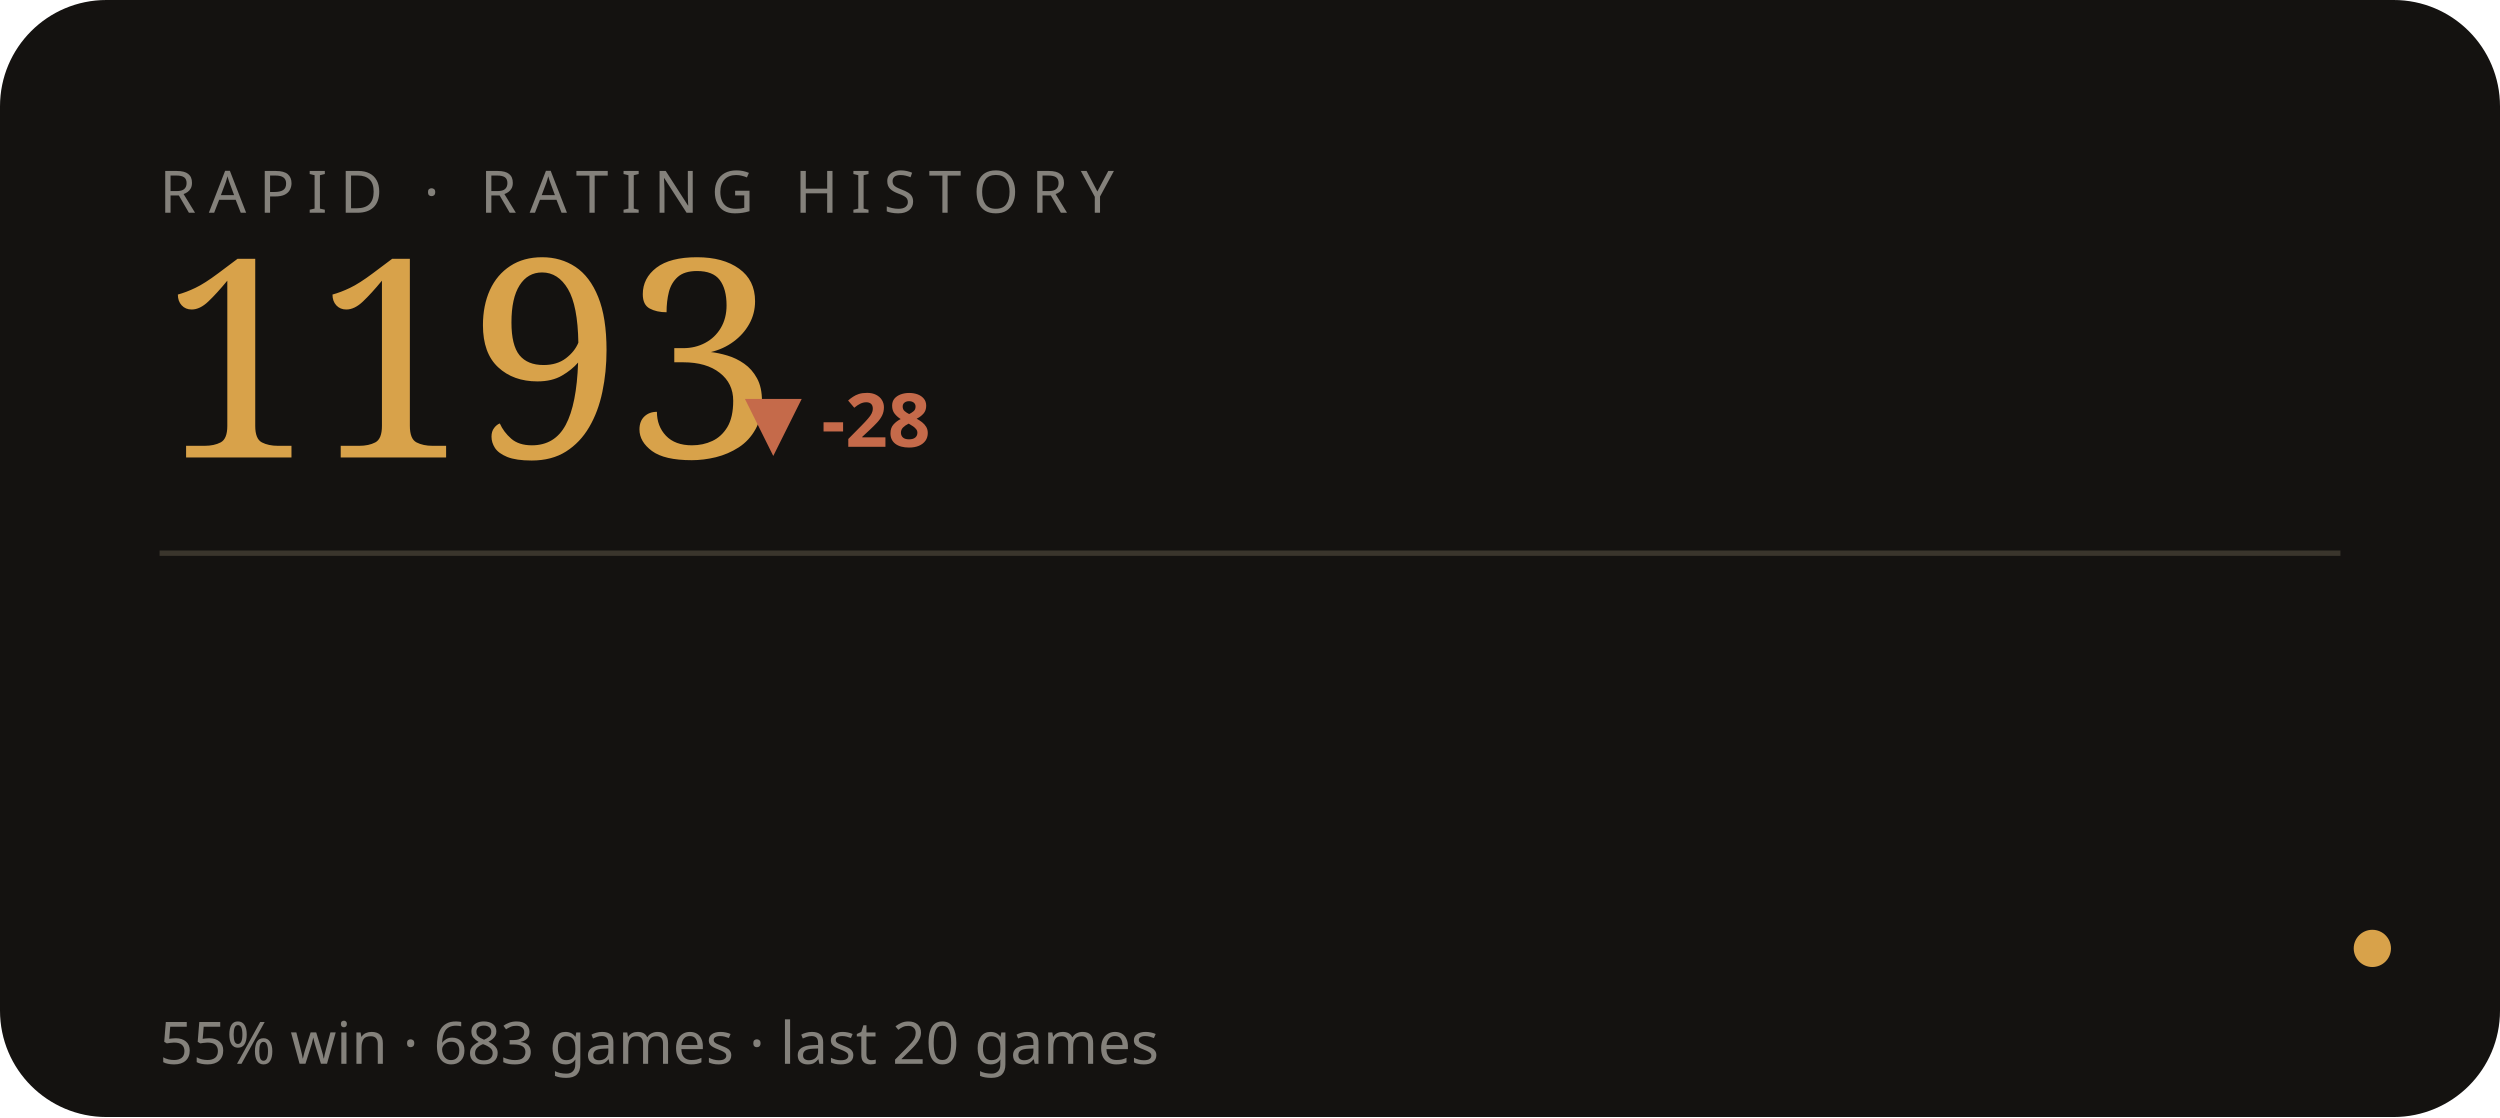
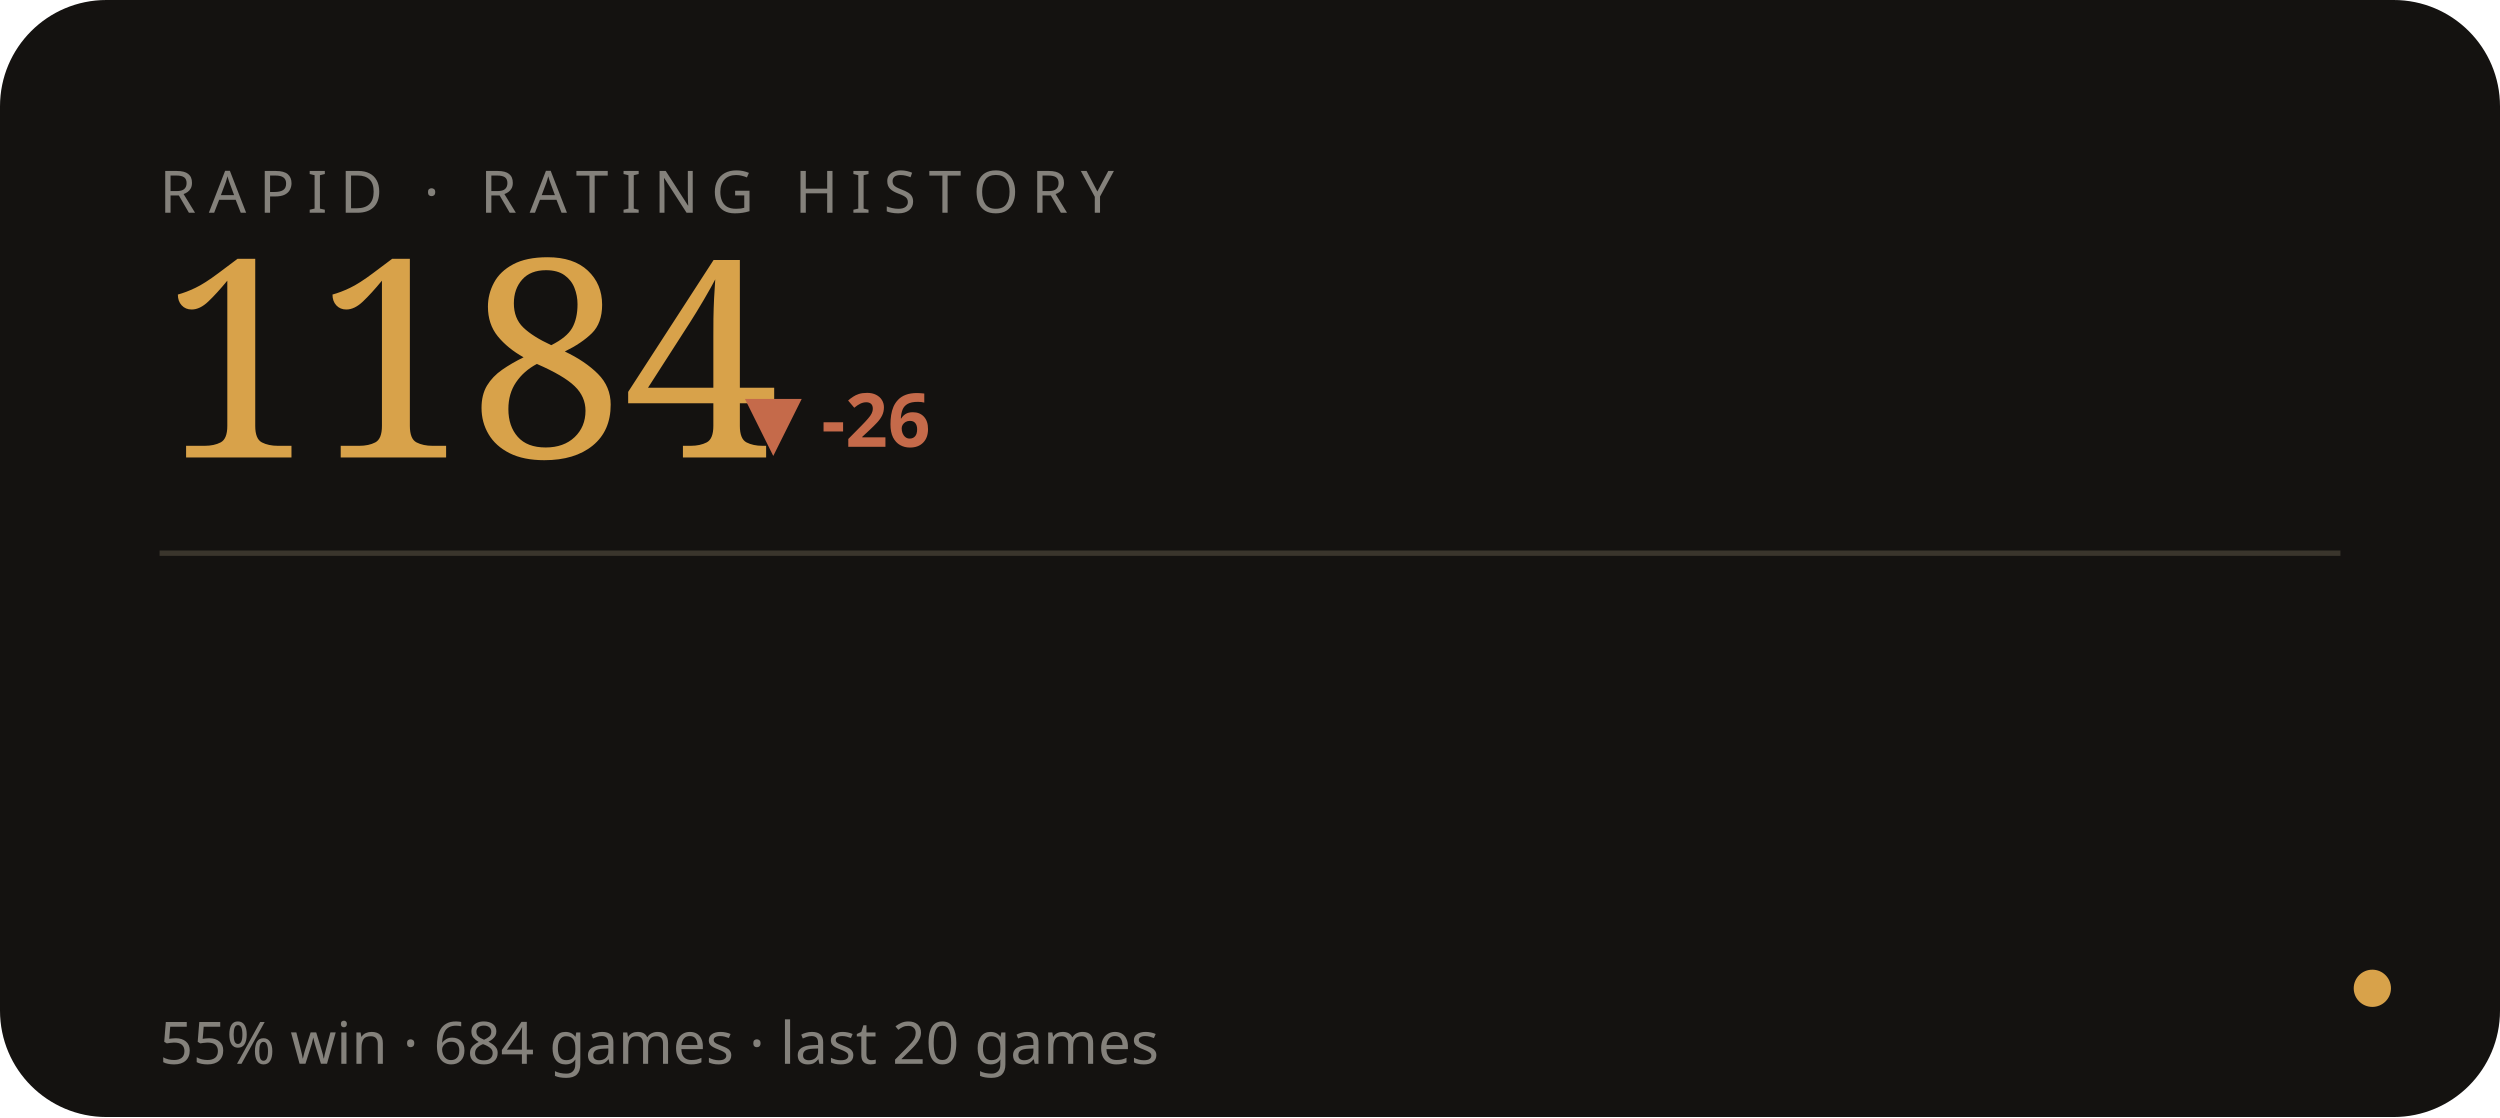
<svg xmlns="http://www.w3.org/2000/svg" viewBox="0 0 470 210" width="470" height="210" role="img" aria-label="RAPID rating history">
  <style>text{fill:#f3efe6}.bg{fill:#141210}.acc{fill:#d8a24a}.ln{stroke:#d8a24a}.area{fill:#d8a24a;opacity:.05}.peak{stroke:#d8a24a;opacity:.28}.chip{fill:#d8a24a;opacity:.14}.down{fill:#c56a4a}.rule{stroke:#3a352c}svg{font-family:'Space Grotesk',system-ui,sans-serif}.lbl{font-weight:600;font-size:11px;letter-spacing:.16em}.big{font-weight:700;font-size:34px;letter-spacing:-.02em}.mid{font-weight:600;font-size:14px}.mut{font-weight:500;font-size:11px;opacity:.5}.ser{font-family:'Instrument Serif',serif;font-weight:400;letter-spacing:0}.mono{font-family:'JetBrains Mono',monospace}.ln{fill:none;stroke-width:2.5;stroke-linecap:round;stroke-linejoin:round}.thin{stroke-width:1.6}.draw{stroke-dasharray:1200;stroke-dashoffset:1200;animation:draw 2.3s cubic-bezier(.6,.05,.2,1) forwards .25s}.dot{animation:pulse 2s ease-in-out infinite}.glow{animation:glow 3.4s ease-in-out infinite}.float{animation:float 6.5s ease-in-out infinite}.shim{animation:shim 3s ease-in-out infinite}@keyframes draw{to{stroke-dashoffset:0}}@keyframes pulse{0%,100%{r:4.5;opacity:1}50%{r:8;opacity:.45}}@keyframes glow{0%,100%{opacity:.14}50%{opacity:.34}}@keyframes float{0%,100%{transform:translateY(0)}50%{transform:translateY(-7px)}}@keyframes shim{0%,100%{opacity:.5}50%{opacity:1}}</style>
  <rect class="bg" width="470" height="210" rx="20" />
  <text class="mut" x="30" y="40" style="letter-spacing:.22em">RAPID · RATING HISTORY</text>
-   <text class="acc ser" x="30" y="86" style="font-size:52px">1193</text>
-   <text class="down mid" x="140" y="84">▼ -28</text>
+   <text class="acc ser" x="30" y="86" style="font-size:52px">1184</text>
+   <text class="down mid" x="140" y="84">▼ -26</text>
  <line class="rule" x1="30" y1="104" x2="440" y2="104" />
-   <polyline class="ln thin draw" points="44.0,125.6 65.2,146.3 86.3,131.2 107.5,116.2 128.6,136.9 149.8,119.9 170.9,136.9 192.1,146.3 213.3,136.9 234.4,123.7 255.6,140.6 276.7,157.6 297.9,172.6 319.1,159.5 340.2,174.5 361.4,185.8 382.5,172.6 403.7,185.8 424.8,182.1 446.0,178.3" />
-   <circle class="acc dot" cx="446.0" cy="178.3" r="3.5" />
-   <text class="mut" x="30" y="200">55% win · 683 games · last 20 games</text>
+   <polyline class="ln thin draw" points="44.0,142.7 65.2,129.4 86.3,116.2 107.5,134.4 128.6,119.5 149.8,134.4 170.9,142.7 192.1,134.4 213.3,122.8 234.4,137.7 255.6,152.7 276.7,165.9 297.9,154.3 319.1,167.6 340.2,177.5 361.4,165.9 382.5,177.5 403.7,174.2 424.8,170.9 446.0,185.8" />
+   <circle class="acc dot" cx="446.0" cy="185.8" r="3.5" />
+   <text class="mut" x="30" y="200">55% win · 684 games · last 20 games</text>
</svg>
